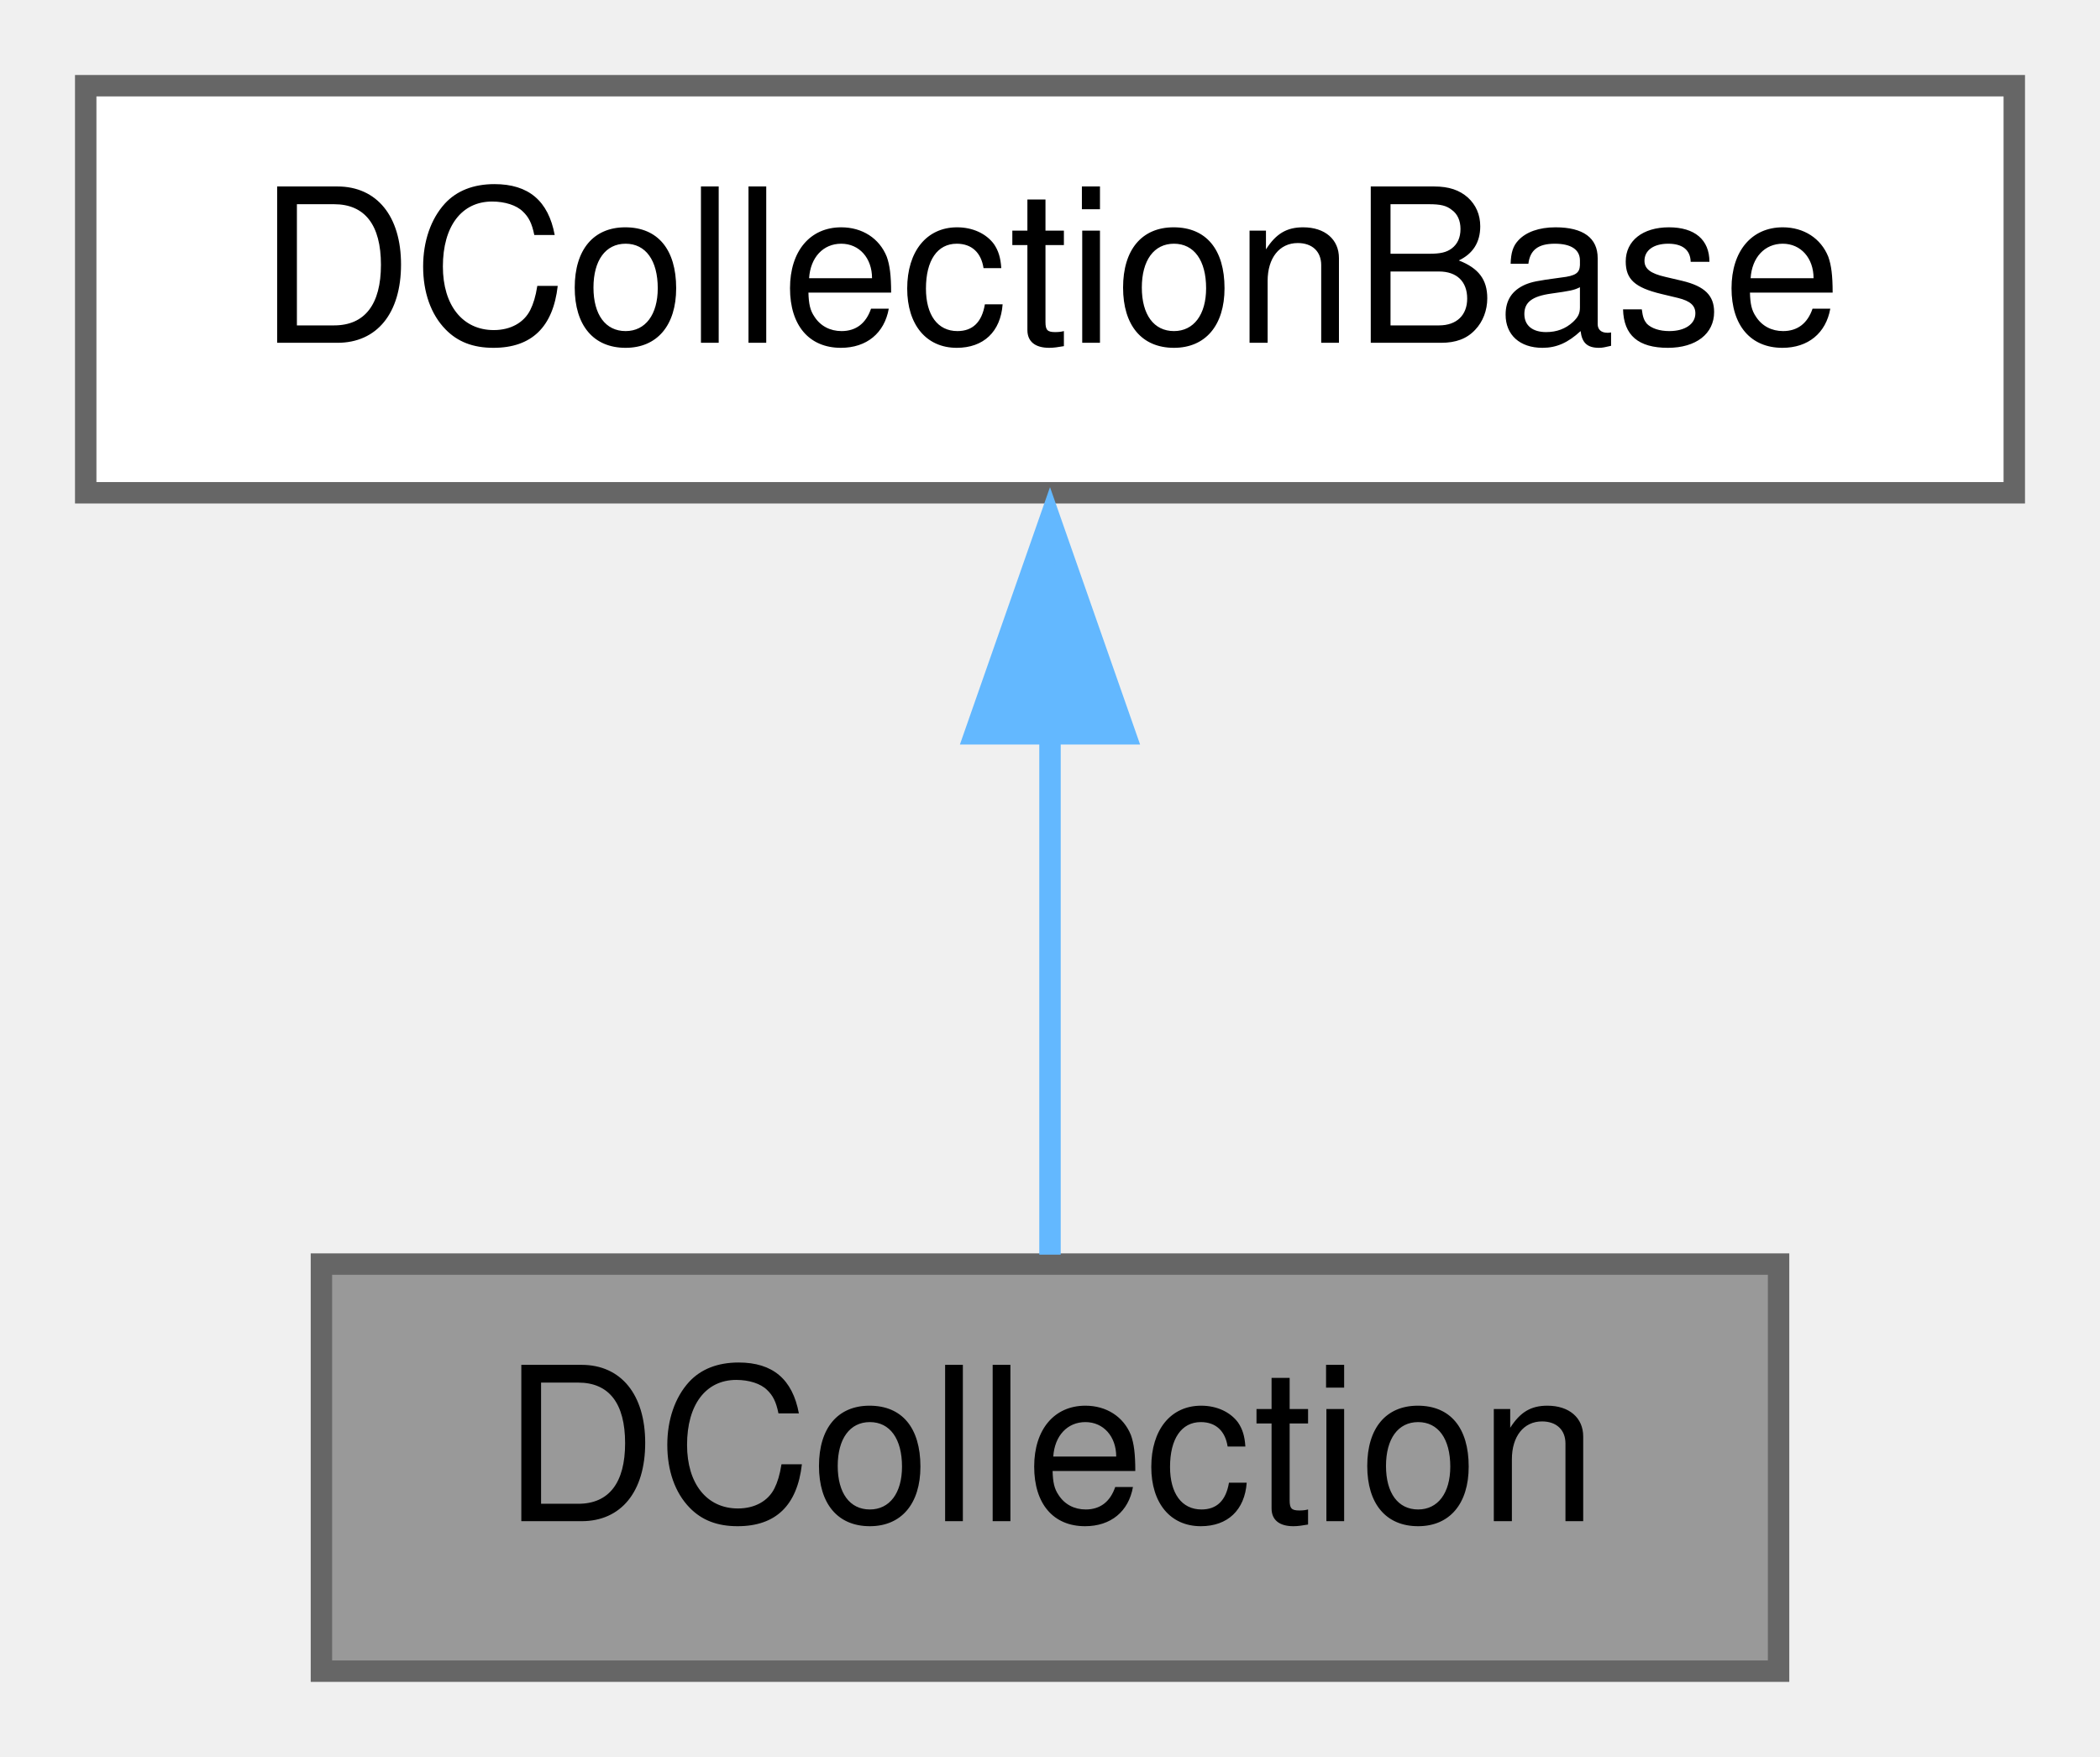
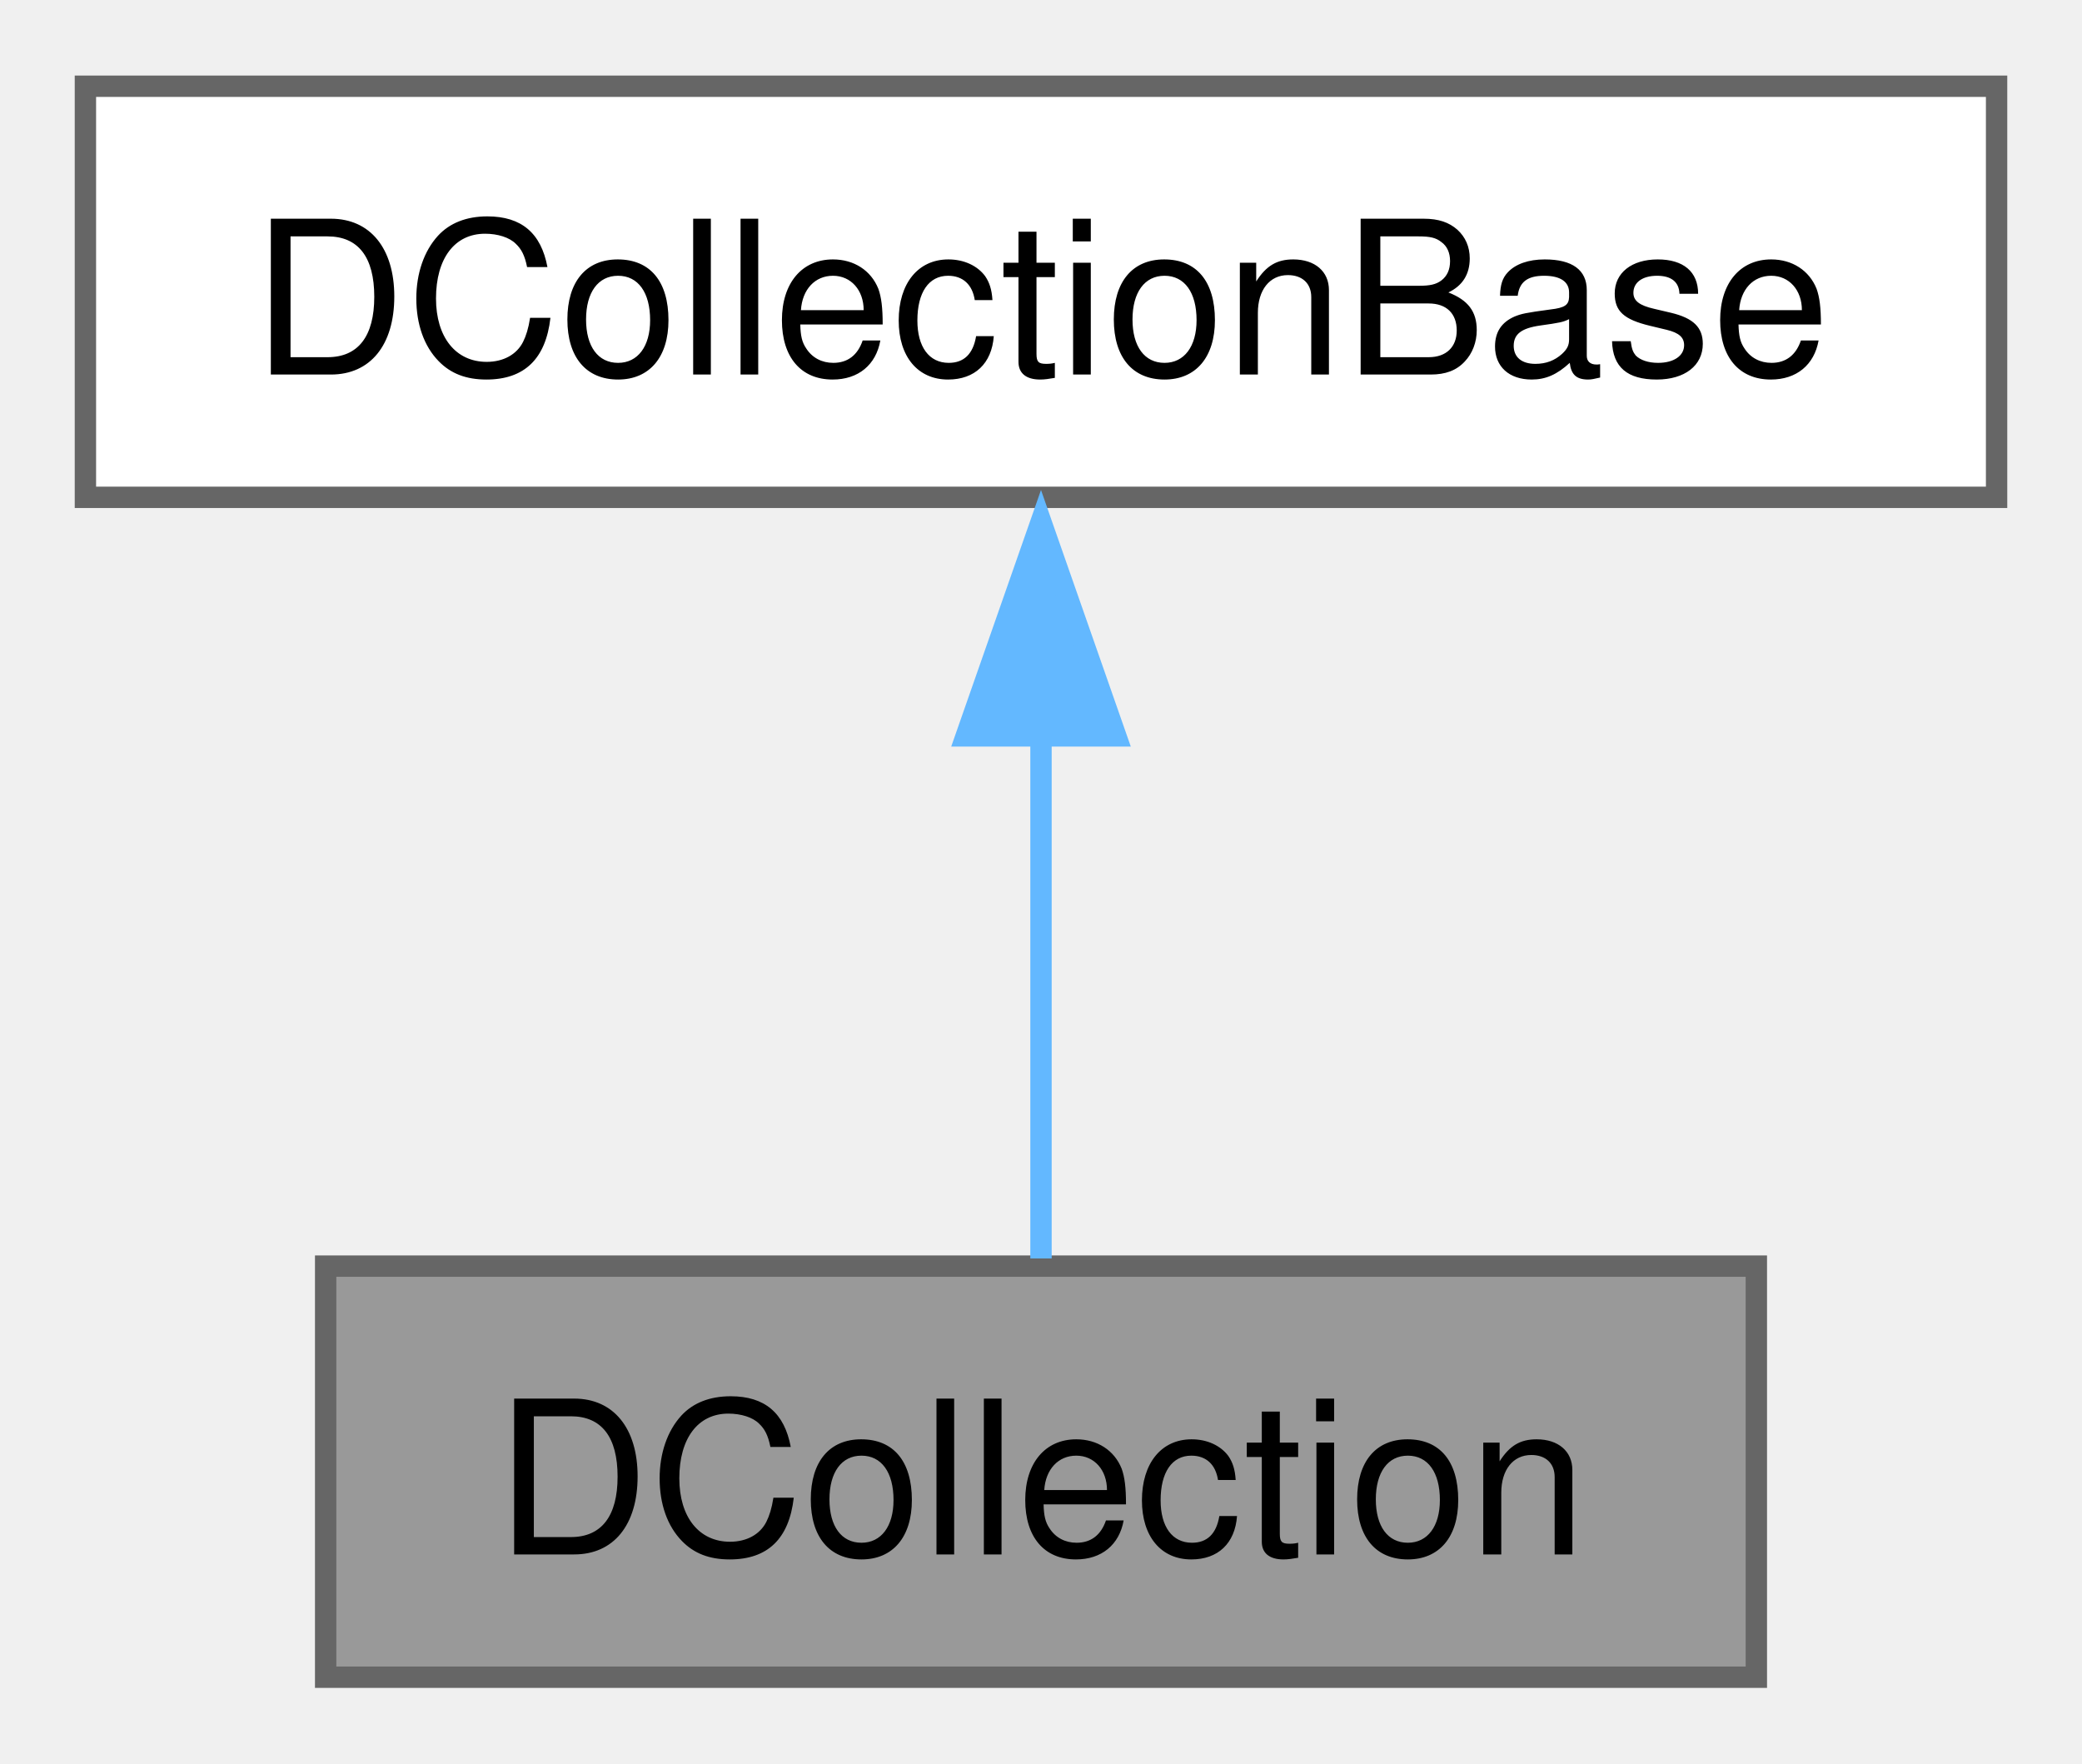
- <svg xmlns="http://www.w3.org/2000/svg" xmlns:xlink="http://www.w3.org/1999/xlink" width="98pt" height="82pt" viewBox="0.00 0.00 98.00 82.00">
-   <g id="graph0" class="graph" transform="scale(1 1) rotate(0) translate(4 78)">
+ <svg xmlns="http://www.w3.org/2000/svg" xmlns:xlink="http://www.w3.org/1999/xlink" width="98pt" height="83pt" viewBox="0.00 0.00 97.50 82.50">
+   <g id="graph0" class="graph" transform="scale(1 1) rotate(0) translate(4 78.5)">
    <g id="node1" class="node">
      <g id="a_node1">
        <a xlink:title="A class to encapsulate collection of algebraic terms in the discretized forms of Maxwells equations f...">
-           <polygon fill="#999999" stroke="#666666" points="79,-19 11,-19 11,0 79,0 79,-19" />
-           <text text-anchor="middle" x="45" y="-7" font-family="Helvetica,sans-Serif" font-size="10.00">DCollection</text>
+           <polygon fill="#999999" stroke="#666666" points="78.25,-19.25 11.25,-19.25 11.25,0 78.25,0 78.25,-19.25" />
+           <text text-anchor="middle" x="44.75" y="-5.75" font-family="Helvetica,sans-Serif" font-size="10.00">DCollection</text>
        </a>
      </g>
    </g>
    <g id="node2" class="node">
      <g id="a_node2">
        <a xlink:href="class_d_collection_base.html" target="_top" xlink:title="A class to encapsulate collection of algebraic terms in the discretized forms of Maxwells equations f...">
-           <polygon fill="white" stroke="#666666" points="90,-74 0,-74 0,-55 90,-55 90,-74" />
-           <text text-anchor="middle" x="45" y="-62" font-family="Helvetica,sans-Serif" font-size="10.00">DCollectionBase</text>
+           <polygon fill="white" stroke="#666666" points="89.5,-74.5 0,-74.5 0,-55.25 89.5,-55.25 89.5,-74.5" />
+           <text text-anchor="middle" x="44.75" y="-61" font-family="Helvetica,sans-Serif" font-size="10.00">DCollectionBase</text>
        </a>
      </g>
    </g>
    <g id="edge1" class="edge">
-       <path fill="none" stroke="#63b8ff" d="M45,-43.93C45,-35.53 45,-26.13 45,-19.44" />
-       <polygon fill="#63b8ff" stroke="#63b8ff" points="41.5,-43.75 45,-53.75 48.5,-43.75 41.5,-43.75" />
+       <path fill="none" stroke="#63b8ff" d="M44.75,-44.21C44.75,-35.77 44.75,-26.33 44.75,-19.61" />
+       <polygon fill="#63b8ff" stroke="#63b8ff" points="41.25,-44.08 44.75,-54.08 48.25,-44.08 41.25,-44.08" />
    </g>
  </g>
</svg>
